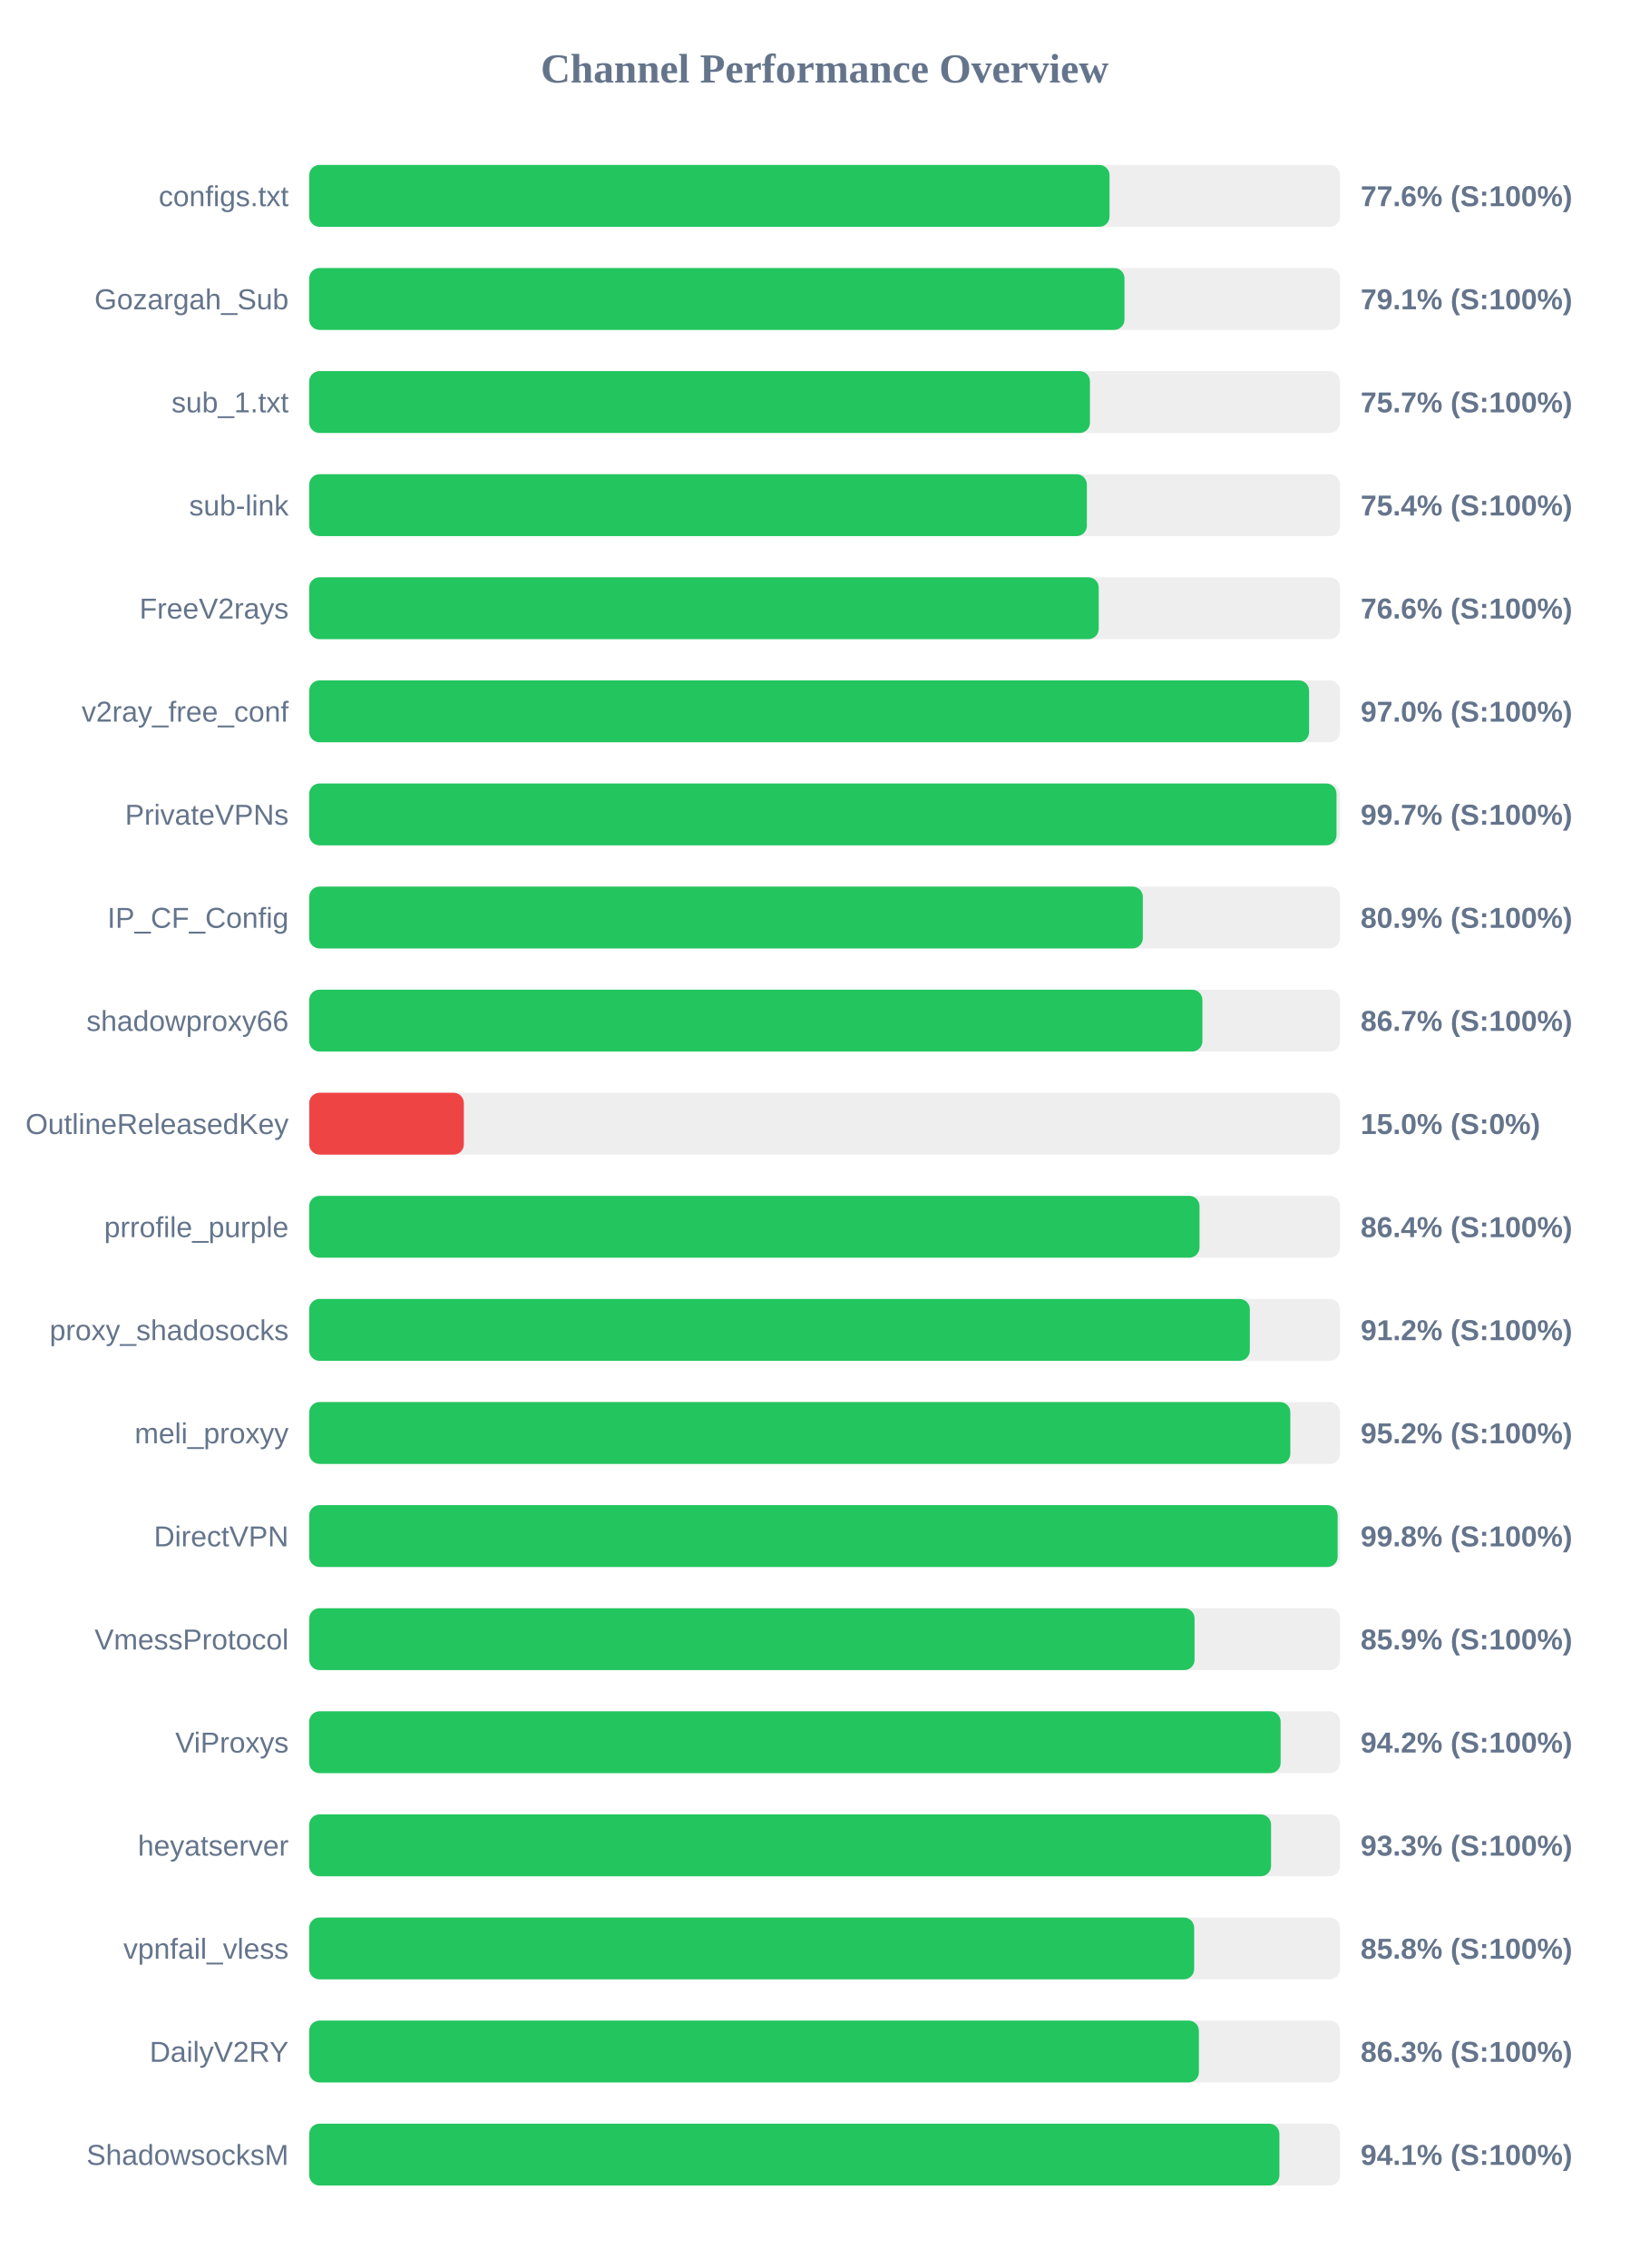
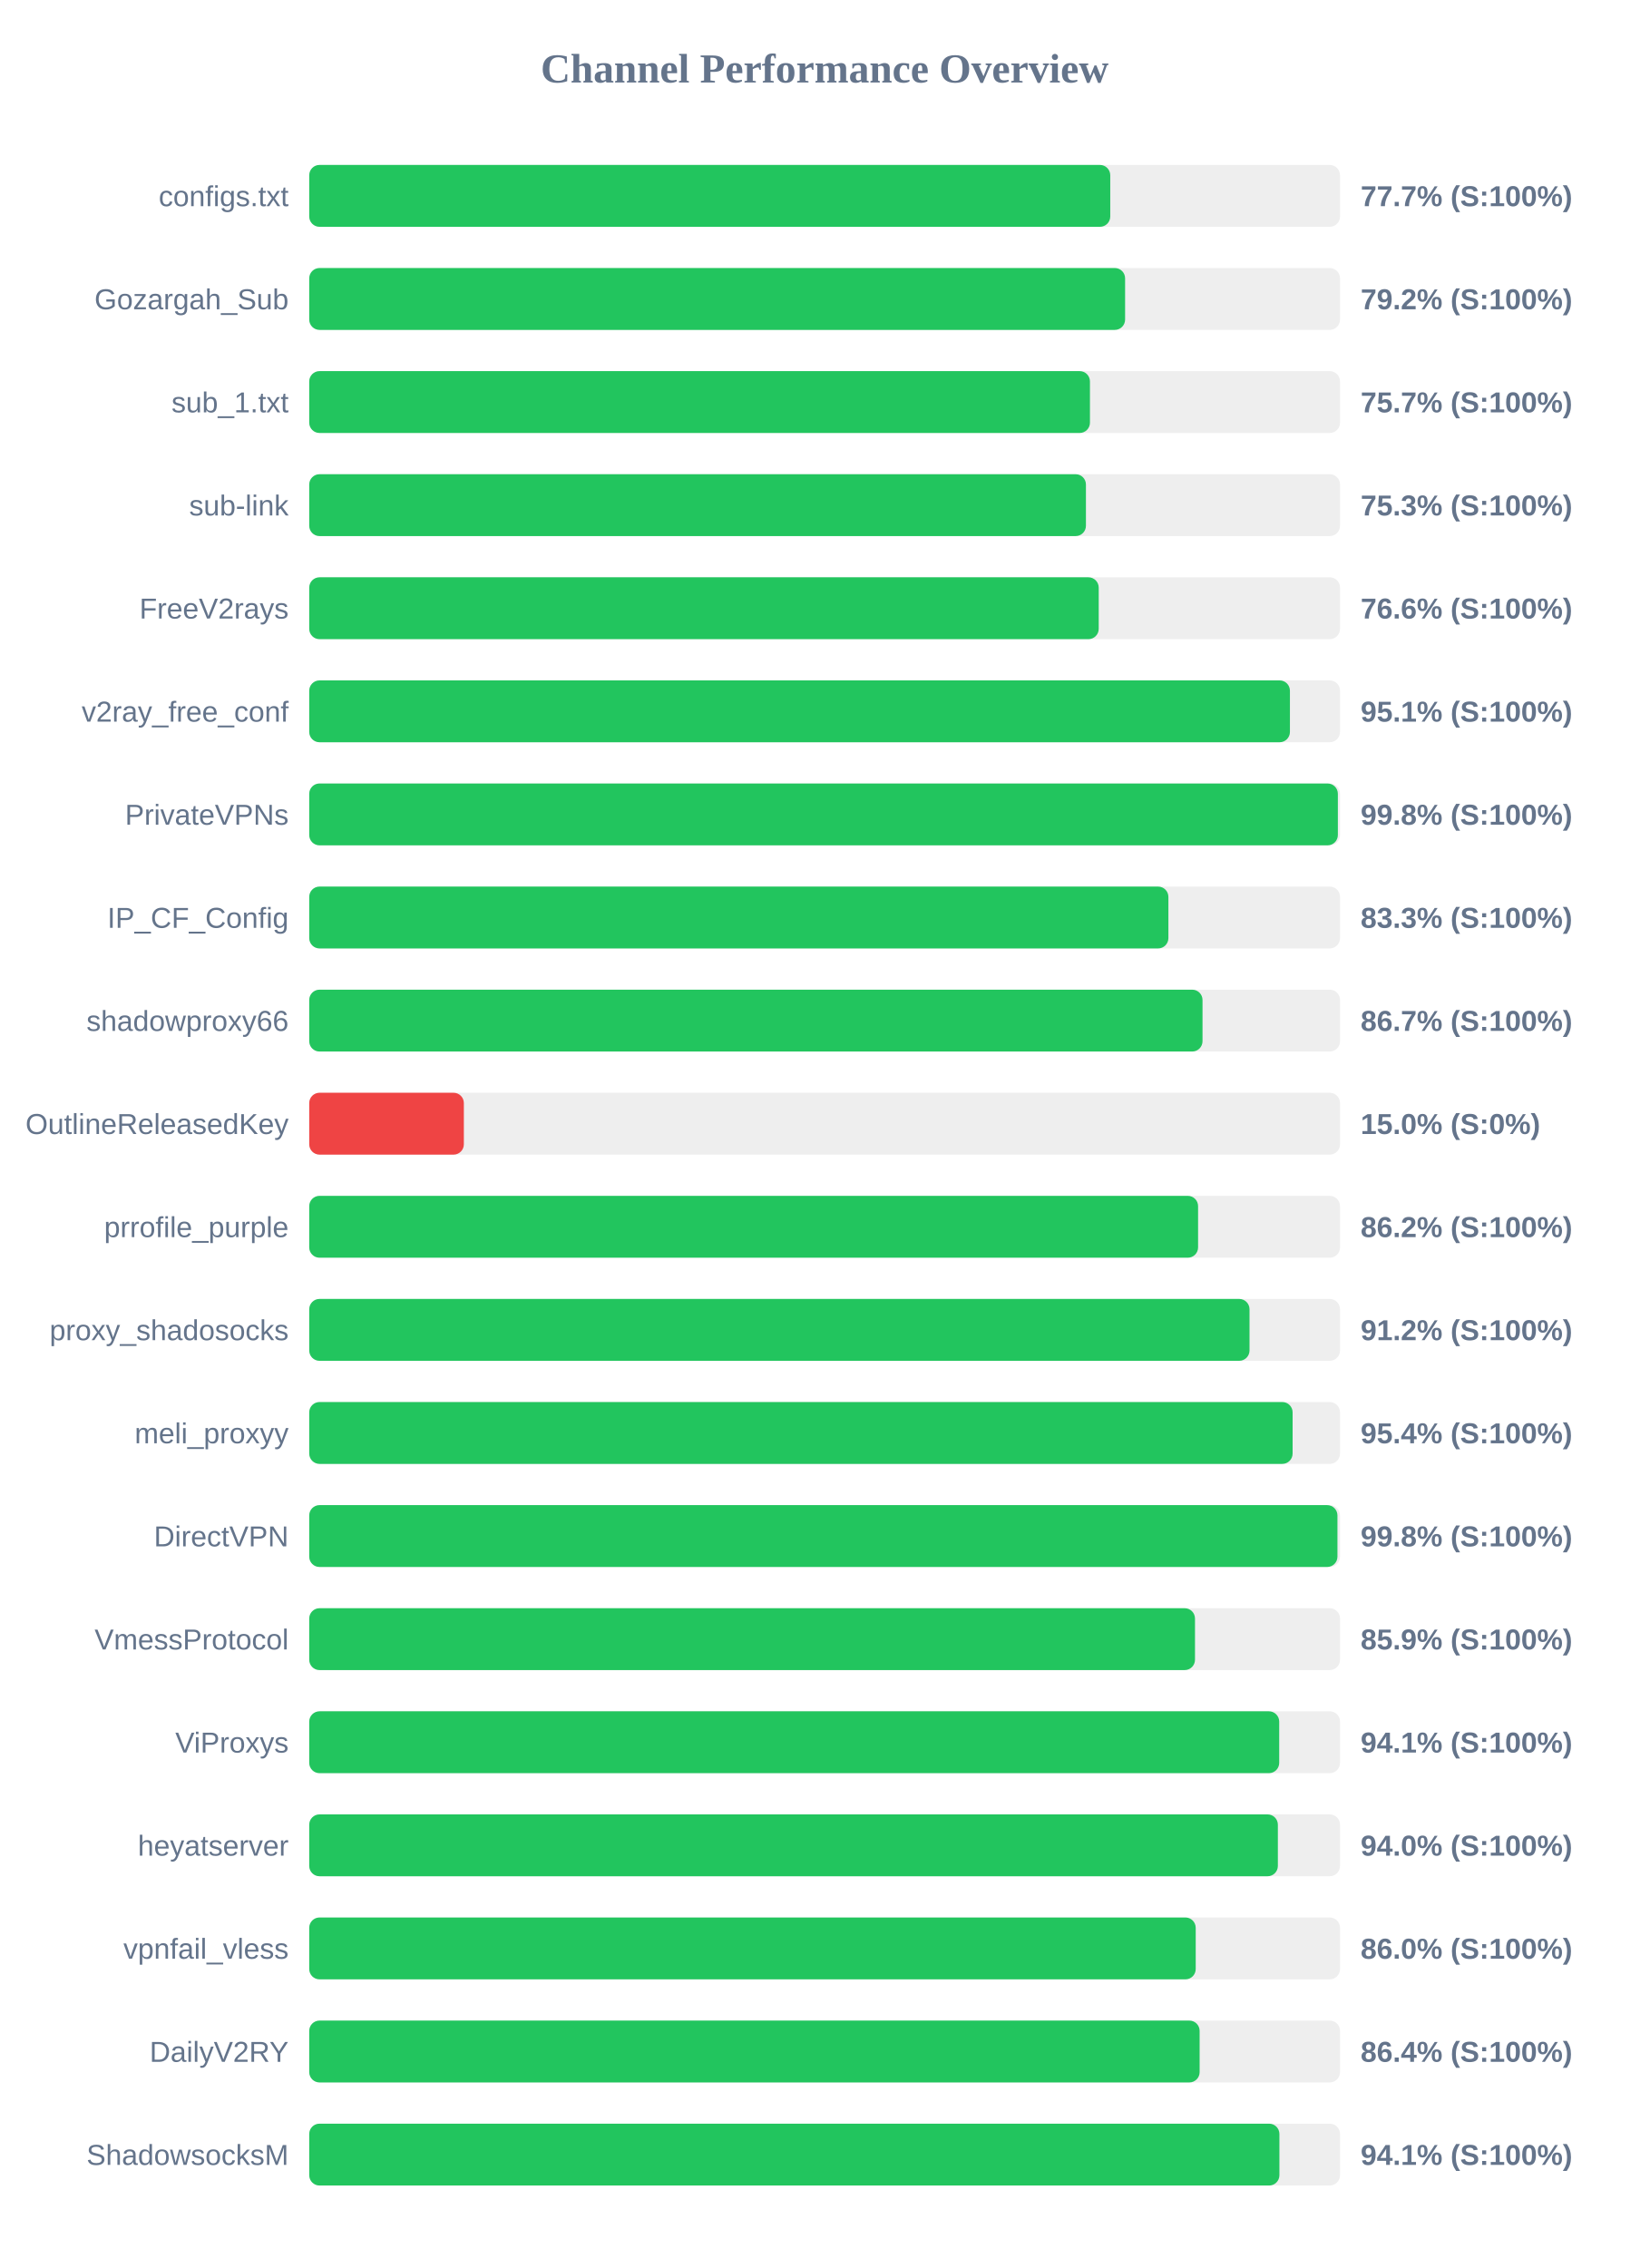
<svg xmlns="http://www.w3.org/2000/svg" width="800" height="1100" version="1.1">
  <style>
        .row { font: 14px Arial; fill: #64748b; }
        .score { font: bold 14px Arial; fill: #64748b; }
    </style>
  <text x="400" y="40" text-anchor="middle" font-size="20px" font-weight="bold" fill="#64748b">Channel Performance Overview</text>
  <rect x="150" y="80" width="500" height="30" fill="#eee" rx="5" />
-   <rect x="150" y="80" width="388.2" height="30" fill="#22c55e" rx="5" />
+   <rect x="150" y="80" width="388.55" height="30" fill="#22c55e" rx="5" />
  <text x="140" y="100" text-anchor="end" class="row">configs.txt</text>
-   <text x="660" y="100" text-anchor="start" class="score">77.6% (S:100%)</text>
+   <text x="660" y="100" text-anchor="start" class="score">77.7% (S:100%)</text>
  <rect x="150" y="130" width="500" height="30" fill="#eee" rx="5" />
-   <rect x="150" y="130" width="395.45" height="30" fill="#22c55e" rx="5" />
+   <rect x="150" y="130" width="395.75" height="30" fill="#22c55e" rx="5" />
  <text x="140" y="150" text-anchor="end" class="row">Gozargah_Sub</text>
-   <text x="660" y="150" text-anchor="start" class="score">79.1% (S:100%)</text>
+   <text x="660" y="150" text-anchor="start" class="score">79.2% (S:100%)</text>
  <rect x="150" y="180" width="500" height="30" fill="#eee" rx="5" />
  <rect x="150" y="180" width="378.7" height="30" fill="#22c55e" rx="5" />
  <text x="140" y="200" text-anchor="end" class="row">sub_1.txt</text>
  <text x="660" y="200" text-anchor="start" class="score">75.7% (S:100%)</text>
  <rect x="150" y="230" width="500" height="30" fill="#eee" rx="5" />
-   <rect x="150" y="230" width="377.2" height="30" fill="#22c55e" rx="5" />
+   <rect x="150" y="230" width="376.75" height="30" fill="#22c55e" rx="5" />
  <text x="140" y="250" text-anchor="end" class="row">sub-link</text>
-   <text x="660" y="250" text-anchor="start" class="score">75.4% (S:100%)</text>
+   <text x="660" y="250" text-anchor="start" class="score">75.3% (S:100%)</text>
  <rect x="150" y="280" width="500" height="30" fill="#eee" rx="5" />
  <rect x="150" y="280" width="382.95" height="30" fill="#22c55e" rx="5" />
  <text x="140" y="300" text-anchor="end" class="row">FreeV2rays</text>
  <text x="660" y="300" text-anchor="start" class="score">76.6% (S:100%)</text>
  <rect x="150" y="330" width="500" height="30" fill="#eee" rx="5" />
-   <rect x="150" y="330" width="485.0" height="30" fill="#22c55e" rx="5" />
+   <rect x="150" y="330" width="475.7" height="30" fill="#22c55e" rx="5" />
  <text x="140" y="350" text-anchor="end" class="row">v2ray_free_conf</text>
-   <text x="660" y="350" text-anchor="start" class="score">97.0% (S:100%)</text>
+   <text x="660" y="350" text-anchor="start" class="score">95.1% (S:100%)</text>
  <rect x="150" y="380" width="500" height="30" fill="#eee" rx="5" />
-   <rect x="150" y="380" width="498.3" height="30" fill="#22c55e" rx="5" />
+   <rect x="150" y="380" width="498.95" height="30" fill="#22c55e" rx="5" />
  <text x="140" y="400" text-anchor="end" class="row">PrivateVPNs</text>
-   <text x="660" y="400" text-anchor="start" class="score">99.7% (S:100%)</text>
+   <text x="660" y="400" text-anchor="start" class="score">99.8% (S:100%)</text>
  <rect x="150" y="430" width="500" height="30" fill="#eee" rx="5" />
-   <rect x="150" y="430" width="404.35" height="30" fill="#22c55e" rx="5" />
+   <rect x="150" y="430" width="416.75" height="30" fill="#22c55e" rx="5" />
  <text x="140" y="450" text-anchor="end" class="row">IP_CF_Config</text>
-   <text x="660" y="450" text-anchor="start" class="score">80.9% (S:100%)</text>
+   <text x="660" y="450" text-anchor="start" class="score">83.3% (S:100%)</text>
  <rect x="150" y="480" width="500" height="30" fill="#eee" rx="5" />
-   <rect x="150" y="480" width="433.25" height="30" fill="#22c55e" rx="5" />
+   <rect x="150" y="480" width="433.3" height="30" fill="#22c55e" rx="5" />
  <text x="140" y="500" text-anchor="end" class="row">shadowproxy66</text>
  <text x="660" y="500" text-anchor="start" class="score">86.7% (S:100%)</text>
  <rect x="150" y="530" width="500" height="30" fill="#eee" rx="5" />
  <rect x="150" y="530" width="75.0" height="30" fill="#ef4444" rx="5" />
  <text x="140" y="550" text-anchor="end" class="row">OutlineReleasedKey</text>
  <text x="660" y="550" text-anchor="start" class="score">15.0% (S:0%)</text>
  <rect x="150" y="580" width="500" height="30" fill="#eee" rx="5" />
-   <rect x="150" y="580" width="431.85" height="30" fill="#22c55e" rx="5" />
+   <rect x="150" y="580" width="431.15" height="30" fill="#22c55e" rx="5" />
  <text x="140" y="600" text-anchor="end" class="row">prrofile_purple</text>
-   <text x="660" y="600" text-anchor="start" class="score">86.4% (S:100%)</text>
+   <text x="660" y="600" text-anchor="start" class="score">86.2% (S:100%)</text>
  <rect x="150" y="630" width="500" height="30" fill="#eee" rx="5" />
-   <rect x="150" y="630" width="456.25" height="30" fill="#22c55e" rx="5" />
+   <rect x="150" y="630" width="456.1" height="30" fill="#22c55e" rx="5" />
  <text x="140" y="650" text-anchor="end" class="row">proxy_shadosocks</text>
  <text x="660" y="650" text-anchor="start" class="score">91.2% (S:100%)</text>
  <rect x="150" y="680" width="500" height="30" fill="#eee" rx="5" />
-   <rect x="150" y="680" width="475.9" height="30" fill="#22c55e" rx="5" />
+   <rect x="150" y="680" width="477.0" height="30" fill="#22c55e" rx="5" />
  <text x="140" y="700" text-anchor="end" class="row">meli_proxyy</text>
-   <text x="660" y="700" text-anchor="start" class="score">95.2% (S:100%)</text>
+   <text x="660" y="700" text-anchor="start" class="score">95.4% (S:100%)</text>
  <rect x="150" y="730" width="500" height="30" fill="#eee" rx="5" />
-   <rect x="150" y="730" width="498.85" height="30" fill="#22c55e" rx="5" />
+   <rect x="150" y="730" width="498.75" height="30" fill="#22c55e" rx="5" />
  <text x="140" y="750" text-anchor="end" class="row">DirectVPN</text>
  <text x="660" y="750" text-anchor="start" class="score">99.8% (S:100%)</text>
  <rect x="150" y="780" width="500" height="30" fill="#eee" rx="5" />
-   <rect x="150" y="780" width="429.45" height="30" fill="#22c55e" rx="5" />
+   <rect x="150" y="780" width="429.65" height="30" fill="#22c55e" rx="5" />
  <text x="140" y="800" text-anchor="end" class="row">VmessProtocol</text>
  <text x="660" y="800" text-anchor="start" class="score">85.9% (S:100%)</text>
  <rect x="150" y="830" width="500" height="30" fill="#eee" rx="5" />
-   <rect x="150" y="830" width="471.2" height="30" fill="#22c55e" rx="5" />
+   <rect x="150" y="830" width="470.5" height="30" fill="#22c55e" rx="5" />
  <text x="140" y="850" text-anchor="end" class="row">ViProxys</text>
-   <text x="660" y="850" text-anchor="start" class="score">94.2% (S:100%)</text>
+   <text x="660" y="850" text-anchor="start" class="score">94.1% (S:100%)</text>
  <rect x="150" y="880" width="500" height="30" fill="#eee" rx="5" />
-   <rect x="150" y="880" width="466.55" height="30" fill="#22c55e" rx="5" />
+   <rect x="150" y="880" width="469.85" height="30" fill="#22c55e" rx="5" />
  <text x="140" y="900" text-anchor="end" class="row">heyatserver</text>
-   <text x="660" y="900" text-anchor="start" class="score">93.3% (S:100%)</text>
+   <text x="660" y="900" text-anchor="start" class="score">94.0% (S:100%)</text>
  <rect x="150" y="930" width="500" height="30" fill="#eee" rx="5" />
-   <rect x="150" y="930" width="429.25" height="30" fill="#22c55e" rx="5" />
+   <rect x="150" y="930" width="430.0" height="30" fill="#22c55e" rx="5" />
  <text x="140" y="950" text-anchor="end" class="row">vpnfail_vless</text>
-   <text x="660" y="950" text-anchor="start" class="score">85.8% (S:100%)</text>
+   <text x="660" y="950" text-anchor="start" class="score">86.0% (S:100%)</text>
  <rect x="150" y="980" width="500" height="30" fill="#eee" rx="5" />
-   <rect x="150" y="980" width="431.55" height="30" fill="#22c55e" rx="5" />
+   <rect x="150" y="980" width="431.9" height="30" fill="#22c55e" rx="5" />
  <text x="140" y="1000" text-anchor="end" class="row">DailyV2RY</text>
-   <text x="660" y="1000" text-anchor="start" class="score">86.3% (S:100%)</text>
+   <text x="660" y="1000" text-anchor="start" class="score">86.4% (S:100%)</text>
  <rect x="150" y="1030" width="500" height="30" fill="#eee" rx="5" />
  <rect x="150" y="1030" width="470.6" height="30" fill="#22c55e" rx="5" />
  <text x="140" y="1050" text-anchor="end" class="row">ShadowsocksM</text>
  <text x="660" y="1050" text-anchor="start" class="score">94.1% (S:100%)</text>
</svg>
